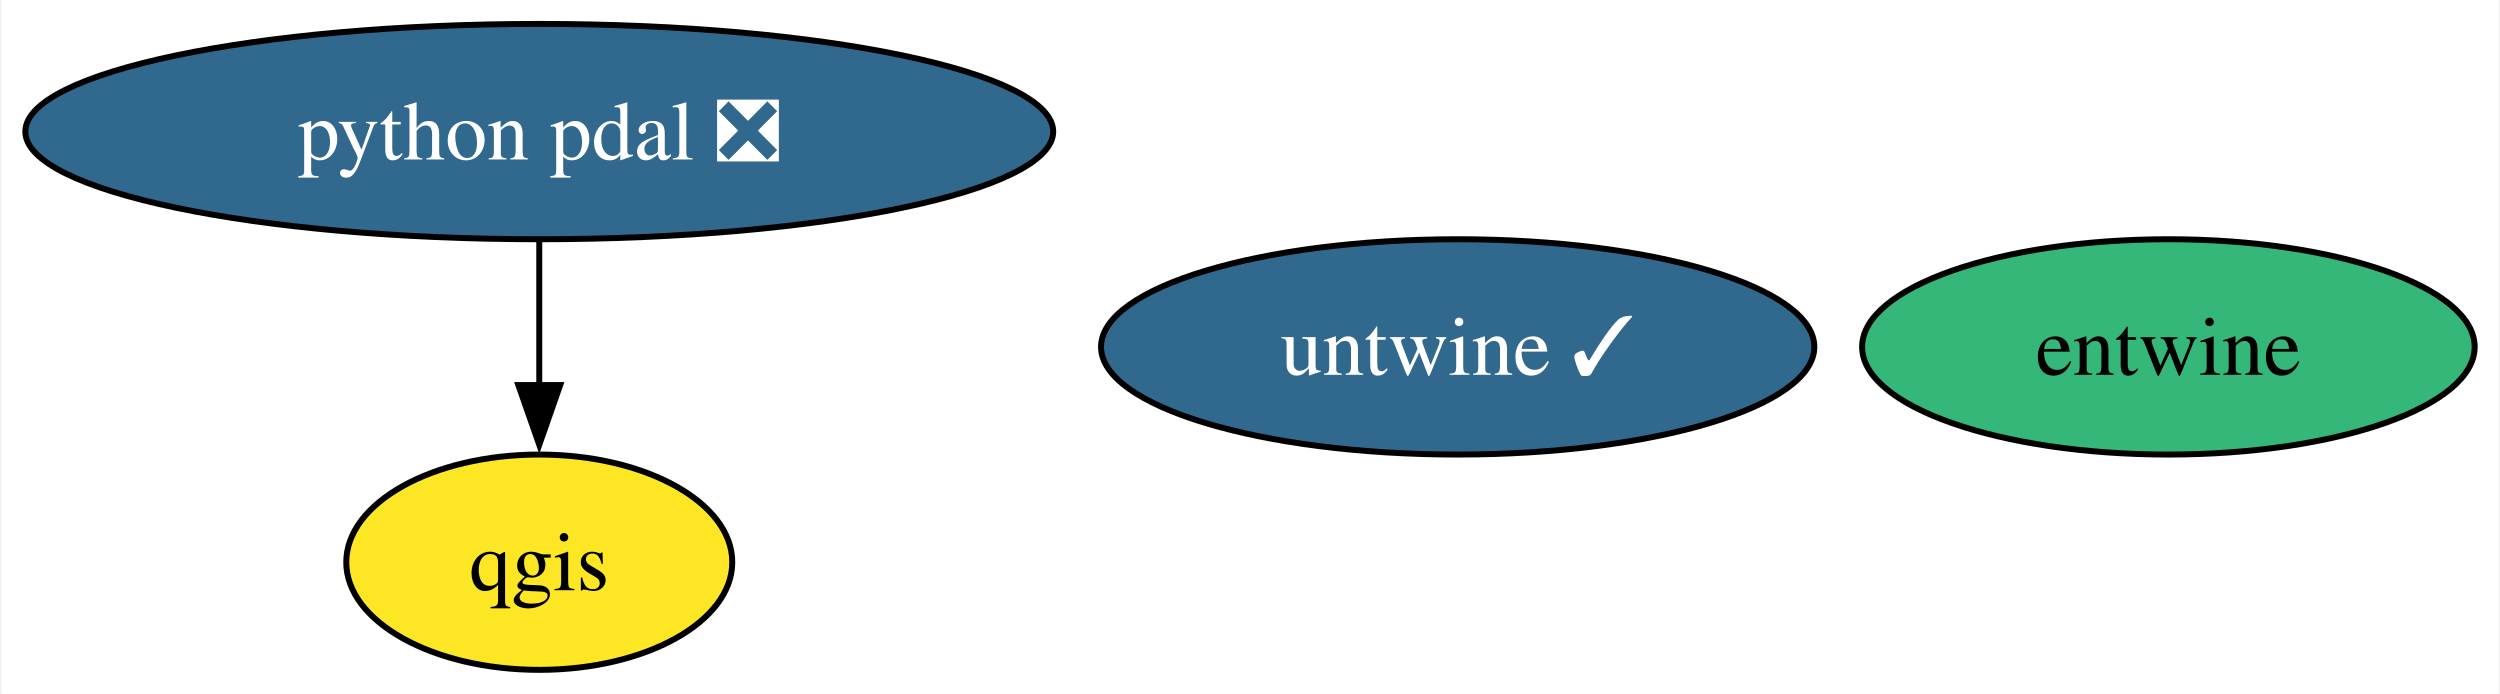
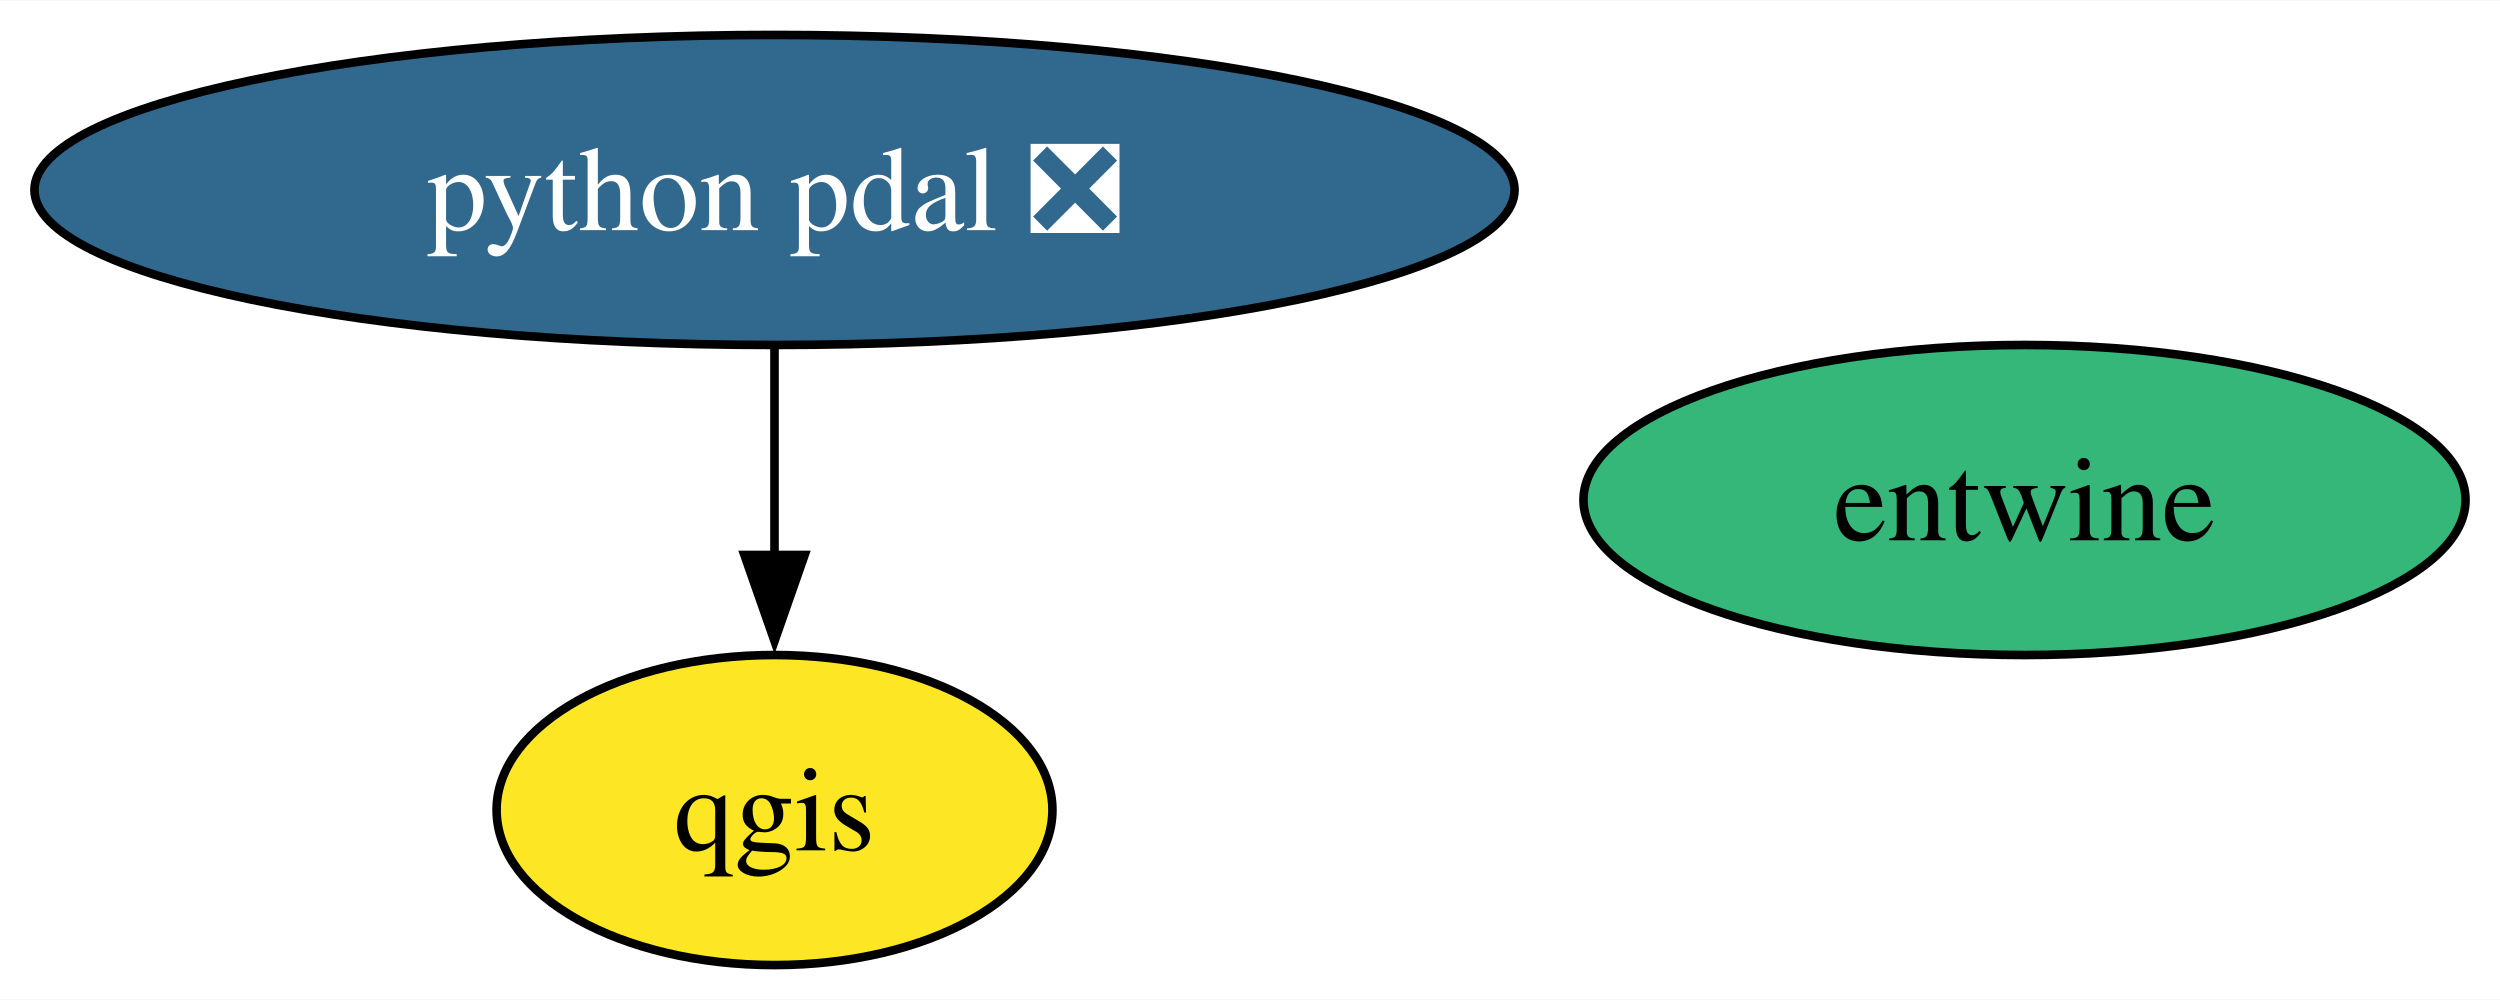
- <svg xmlns="http://www.w3.org/2000/svg" xmlns:xlink="http://www.w3.org/1999/xlink" width="418pt" height="116pt" viewBox="0.00 0.00 417.53 116.00">
+ <svg xmlns="http://www.w3.org/2000/svg" xmlns:xlink="http://www.w3.org/1999/xlink" width="290pt" height="116pt" viewBox="0.00 0.00 290.28 116.00">
  <g id="graph0" class="graph" transform="scale(1 1) rotate(0) translate(4 112)">
-     <polygon fill="white" stroke="none" points="-4,4 -4,-112 413.53,-112 413.53,4 -4,4" />
+     <polygon fill="white" stroke="none" points="-4,4 -4,-112 286.28,-112 286.28,4 -4,4" />
    <g id="node1" class="node">
      <g id="a_node1">
        <a xlink:href="https://github.com/conda-forge/qgis-feedstock" xlink:title="qgis">
          <ellipse fill="#fde725" stroke="black" cx="85.93" cy="-18" rx="32.27" ry="18" />
          <text text-anchor="middle" x="85.93" y="-13.32" font-family="Times,serif" font-size="14.00">qgis</text>
        </a>
      </g>
    </g>
    <g id="node2" class="node">
      <g id="a_node2">
        <a xlink:href="https://github.com/conda-forge/python-pdal-feedstock/pull/127" xlink:title="python pdal ❎">
          <ellipse fill="#31688e" stroke="black" cx="85.93" cy="-90" rx="85.93" ry="18" />
          <text text-anchor="middle" x="85.93" y="-85.33" font-family="Times,serif" font-size="14.00" fill="white">python pdal ❎</text>
        </a>
      </g>
    </g>
    <g id="edge1" class="edge">
      <path fill="none" stroke="black" d="M85.93,-71.7C85.93,-64.41 85.93,-55.73 85.93,-47.54" />
      <polygon fill="black" stroke="black" points="89.43,-47.62 85.93,-37.62 82.43,-47.62 89.43,-47.62" />
    </g>
    <g id="node3" class="node">
      <g id="a_node3">
        <a xlink:href="https://github.com/conda-forge/entwine-feedstock" xlink:title="entwine">
-           <ellipse fill="#35b779" stroke="black" cx="358.32" cy="-54" rx="51.21" ry="18" />
-           <text text-anchor="middle" x="358.32" y="-49.33" font-family="Times,serif" font-size="14.00">entwine</text>
-         </a>
-       </g>
-     </g>
-     <g id="node4" class="node">
-       <g id="a_node4">
-         <a xlink:href="https://github.com/conda-forge/untwine-feedstock/pull/16" xlink:title="untwine ✓">
-           <ellipse fill="#31688e" stroke="black" cx="239.49" cy="-54" rx="59.63" ry="18" />
-           <text text-anchor="middle" x="239.49" y="-49.33" font-family="Times,serif" font-size="14.00" fill="white">untwine ✓</text>
+           <ellipse fill="#35b779" stroke="black" cx="231.07" cy="-54" rx="51.21" ry="18" />
+           <text text-anchor="middle" x="231.07" y="-49.33" font-family="Times,serif" font-size="14.00">entwine</text>
        </a>
      </g>
    </g>
  </g>
</svg>
